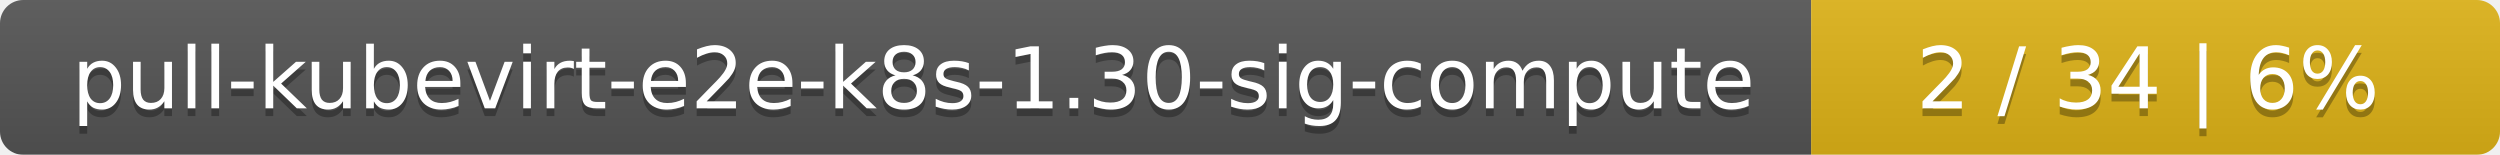
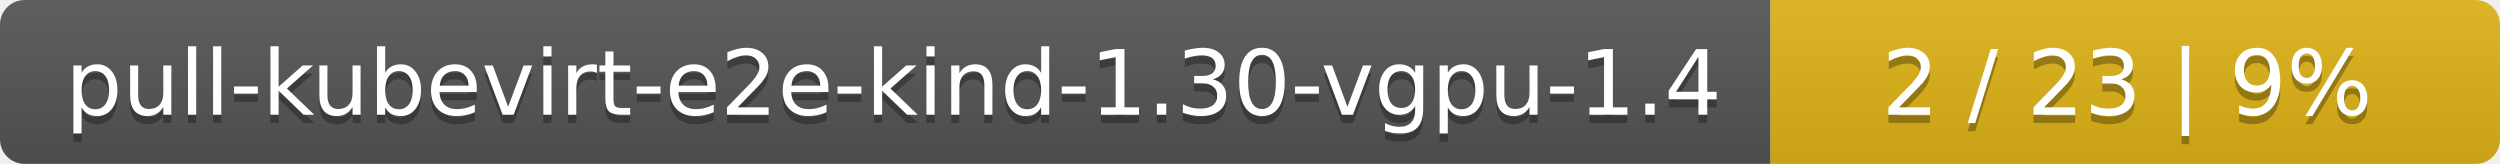
- <svg xmlns="http://www.w3.org/2000/svg" width="323" height="20">
+ <svg xmlns="http://www.w3.org/2000/svg" width="305" height="20">
  <linearGradient id="smooth" x2="0" y2="100%">
    <stop offset="0" stop-color="#bbb" stop-opacity=".1" />
    <stop offset="1" stop-opacity=".1" />
  </linearGradient>
  <mask id="round">
-     <rect width="323" height="20" rx="3" fill="#fff" />
+     <rect width="305" height="20" rx="3" fill="#fff" />
  </mask>
  <g mask="url(#round)">
-     <rect width="234" height="20" fill="#555" />
-     <rect x="234" width="89" height="20" fill="#dfb317" />
-     <rect width="323" height="20" fill="url(#smooth)" />
+     <rect width="216" height="20" fill="#555" />
+     <rect x="216" width="89" height="20" fill="#dfb317" />
+     <rect width="305" height="20" fill="url(#smooth)" />
  </g>
  <g fill="#fff" text-anchor="middle" font-family="DejaVu Sans,Verdana,Geneva,sans-serif" font-size="11">
-     <text x="118" y="15" fill="#010101" fill-opacity=".3">pull-kubevirt-e2e-k8s-1.30-sig-compute</text>
-     <text x="118" y="14">pull-kubevirt-e2e-k8s-1.30-sig-compute</text>
-     <text x="277.5" y="15" fill="#010101" fill-opacity=".3">2 / 34    |    6%</text>
-     <text x="277.5" y="14">2 / 34    |    6%</text>
+     <text x="109" y="15" fill="#010101" fill-opacity=".3">pull-kubevirt-e2e-kind-1.30-vgpu-1.4</text>
+     <text x="109" y="14">pull-kubevirt-e2e-kind-1.30-vgpu-1.4</text>
+     <text x="259.5" y="15" fill="#010101" fill-opacity=".3">2 / 23    |    9%</text>
+     <text x="259.5" y="14">2 / 23    |    9%</text>
  </g>
</svg>
